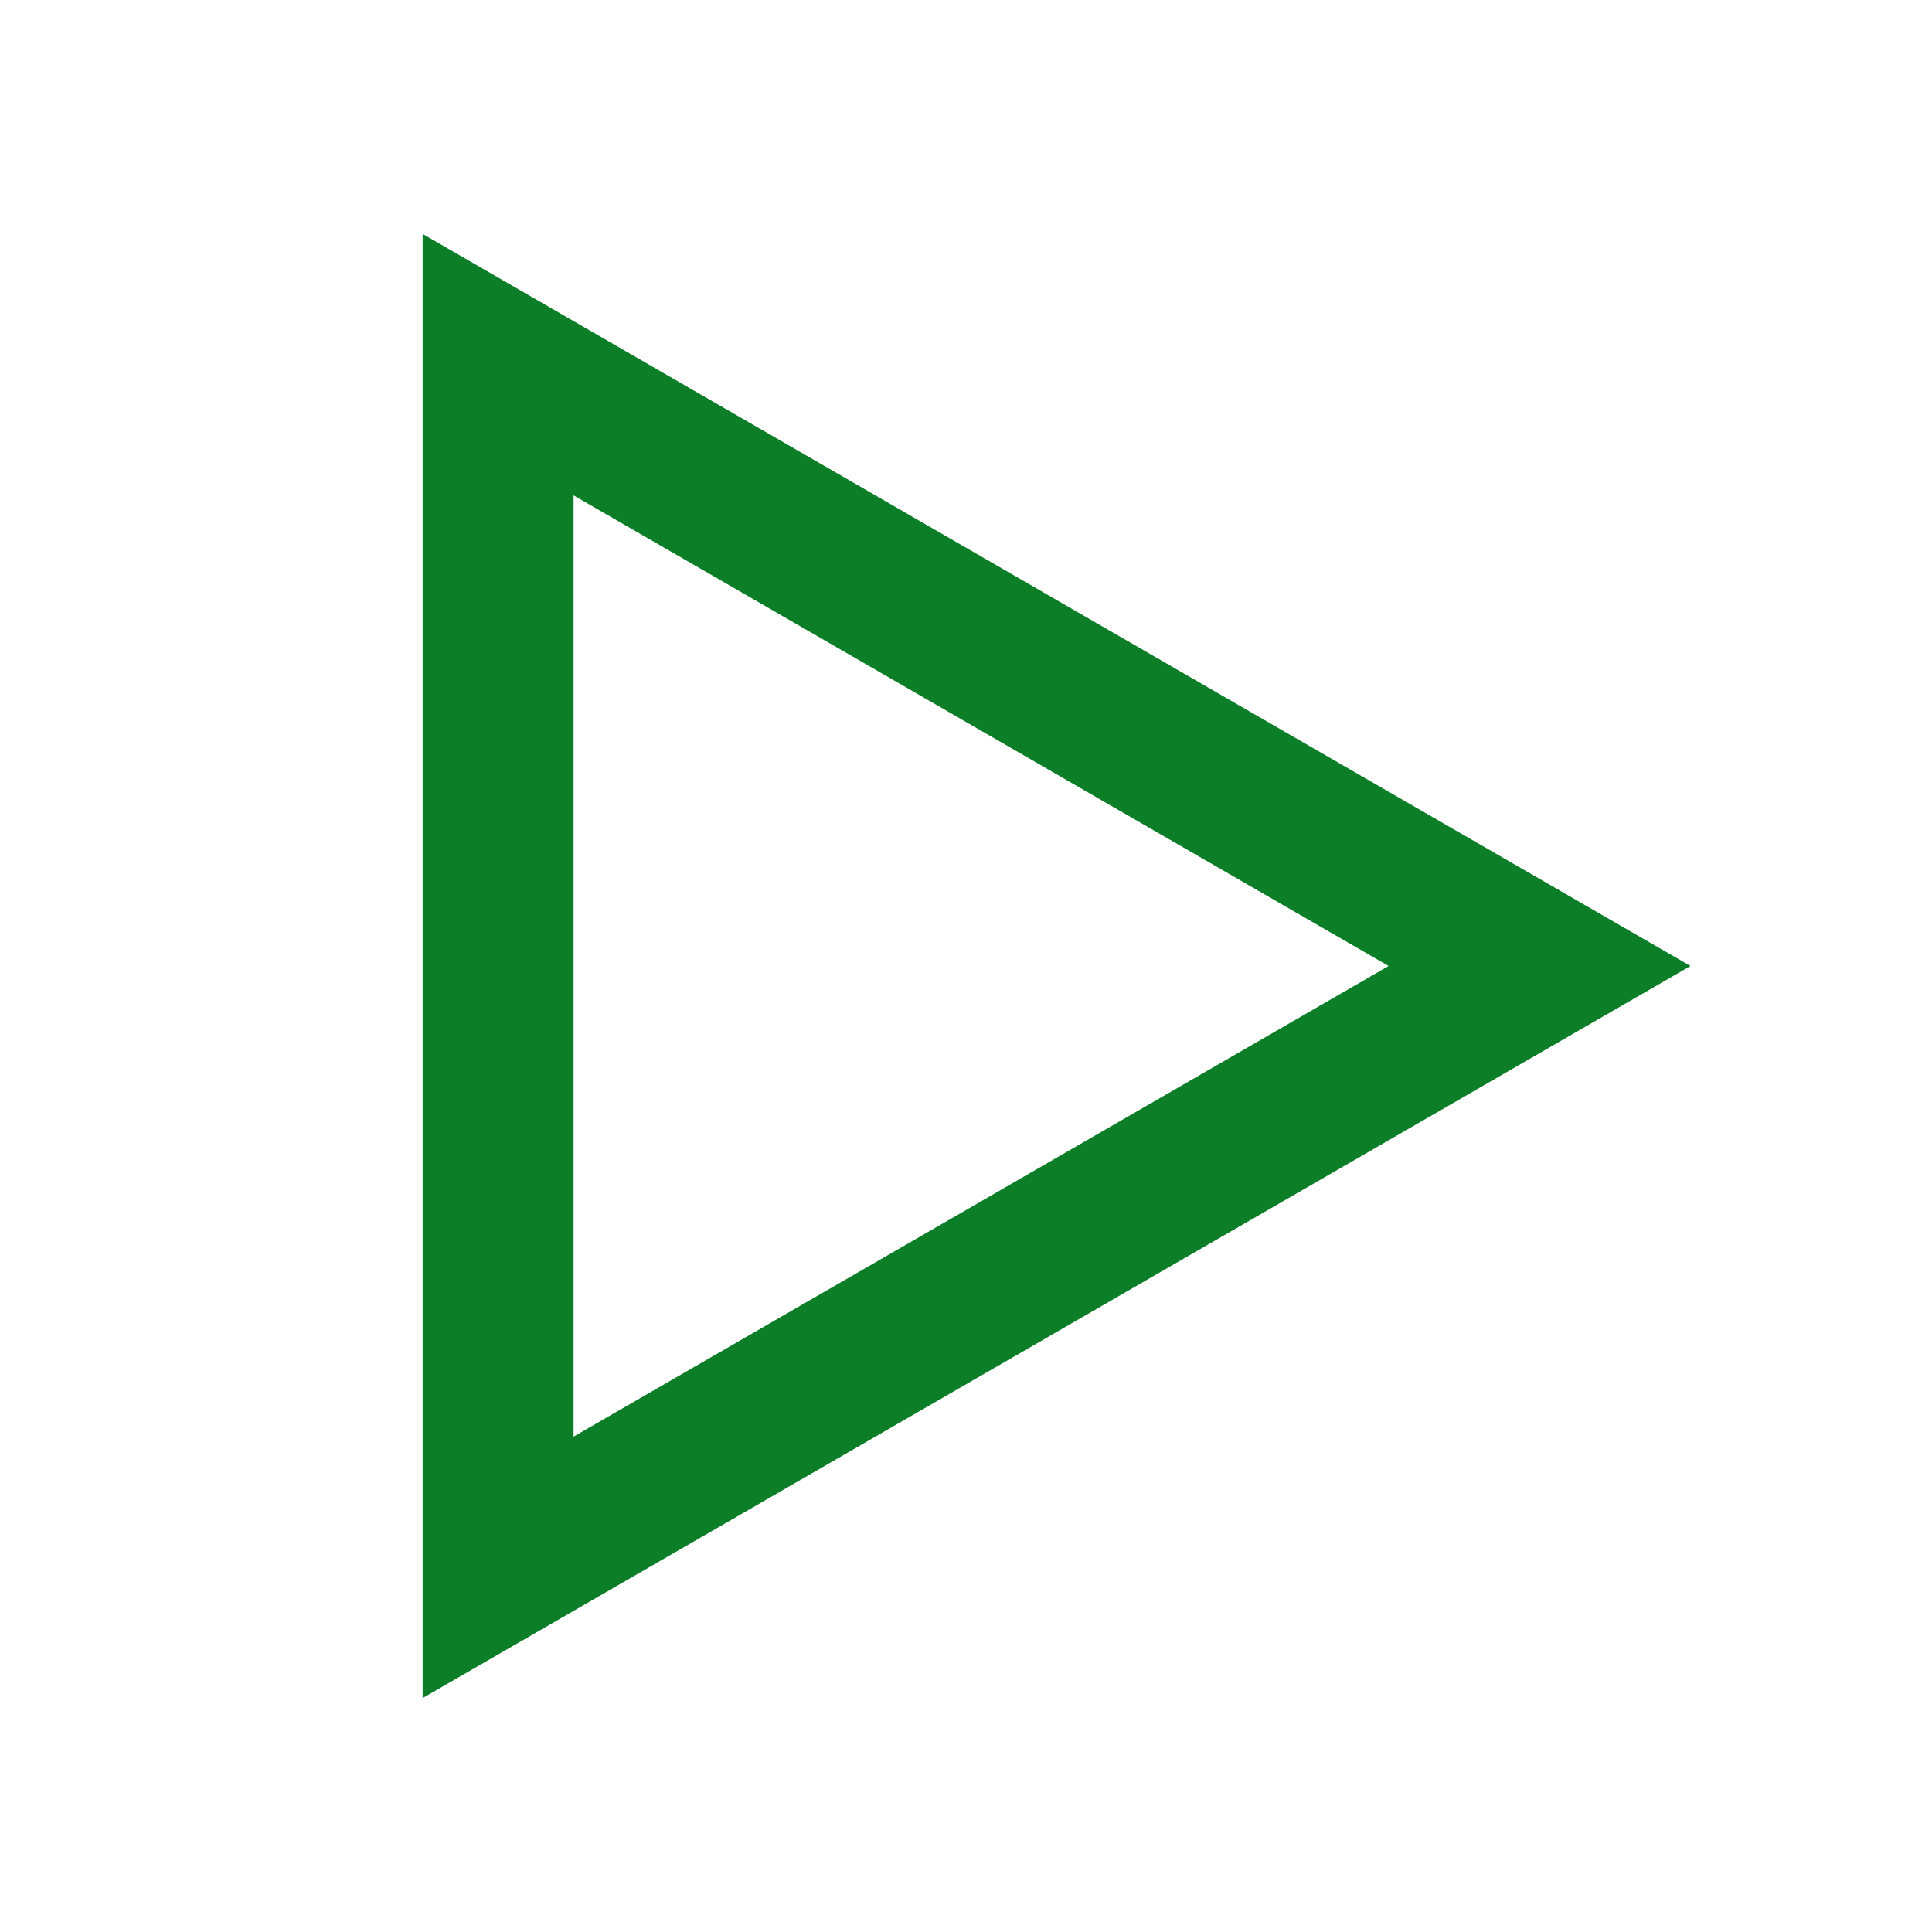
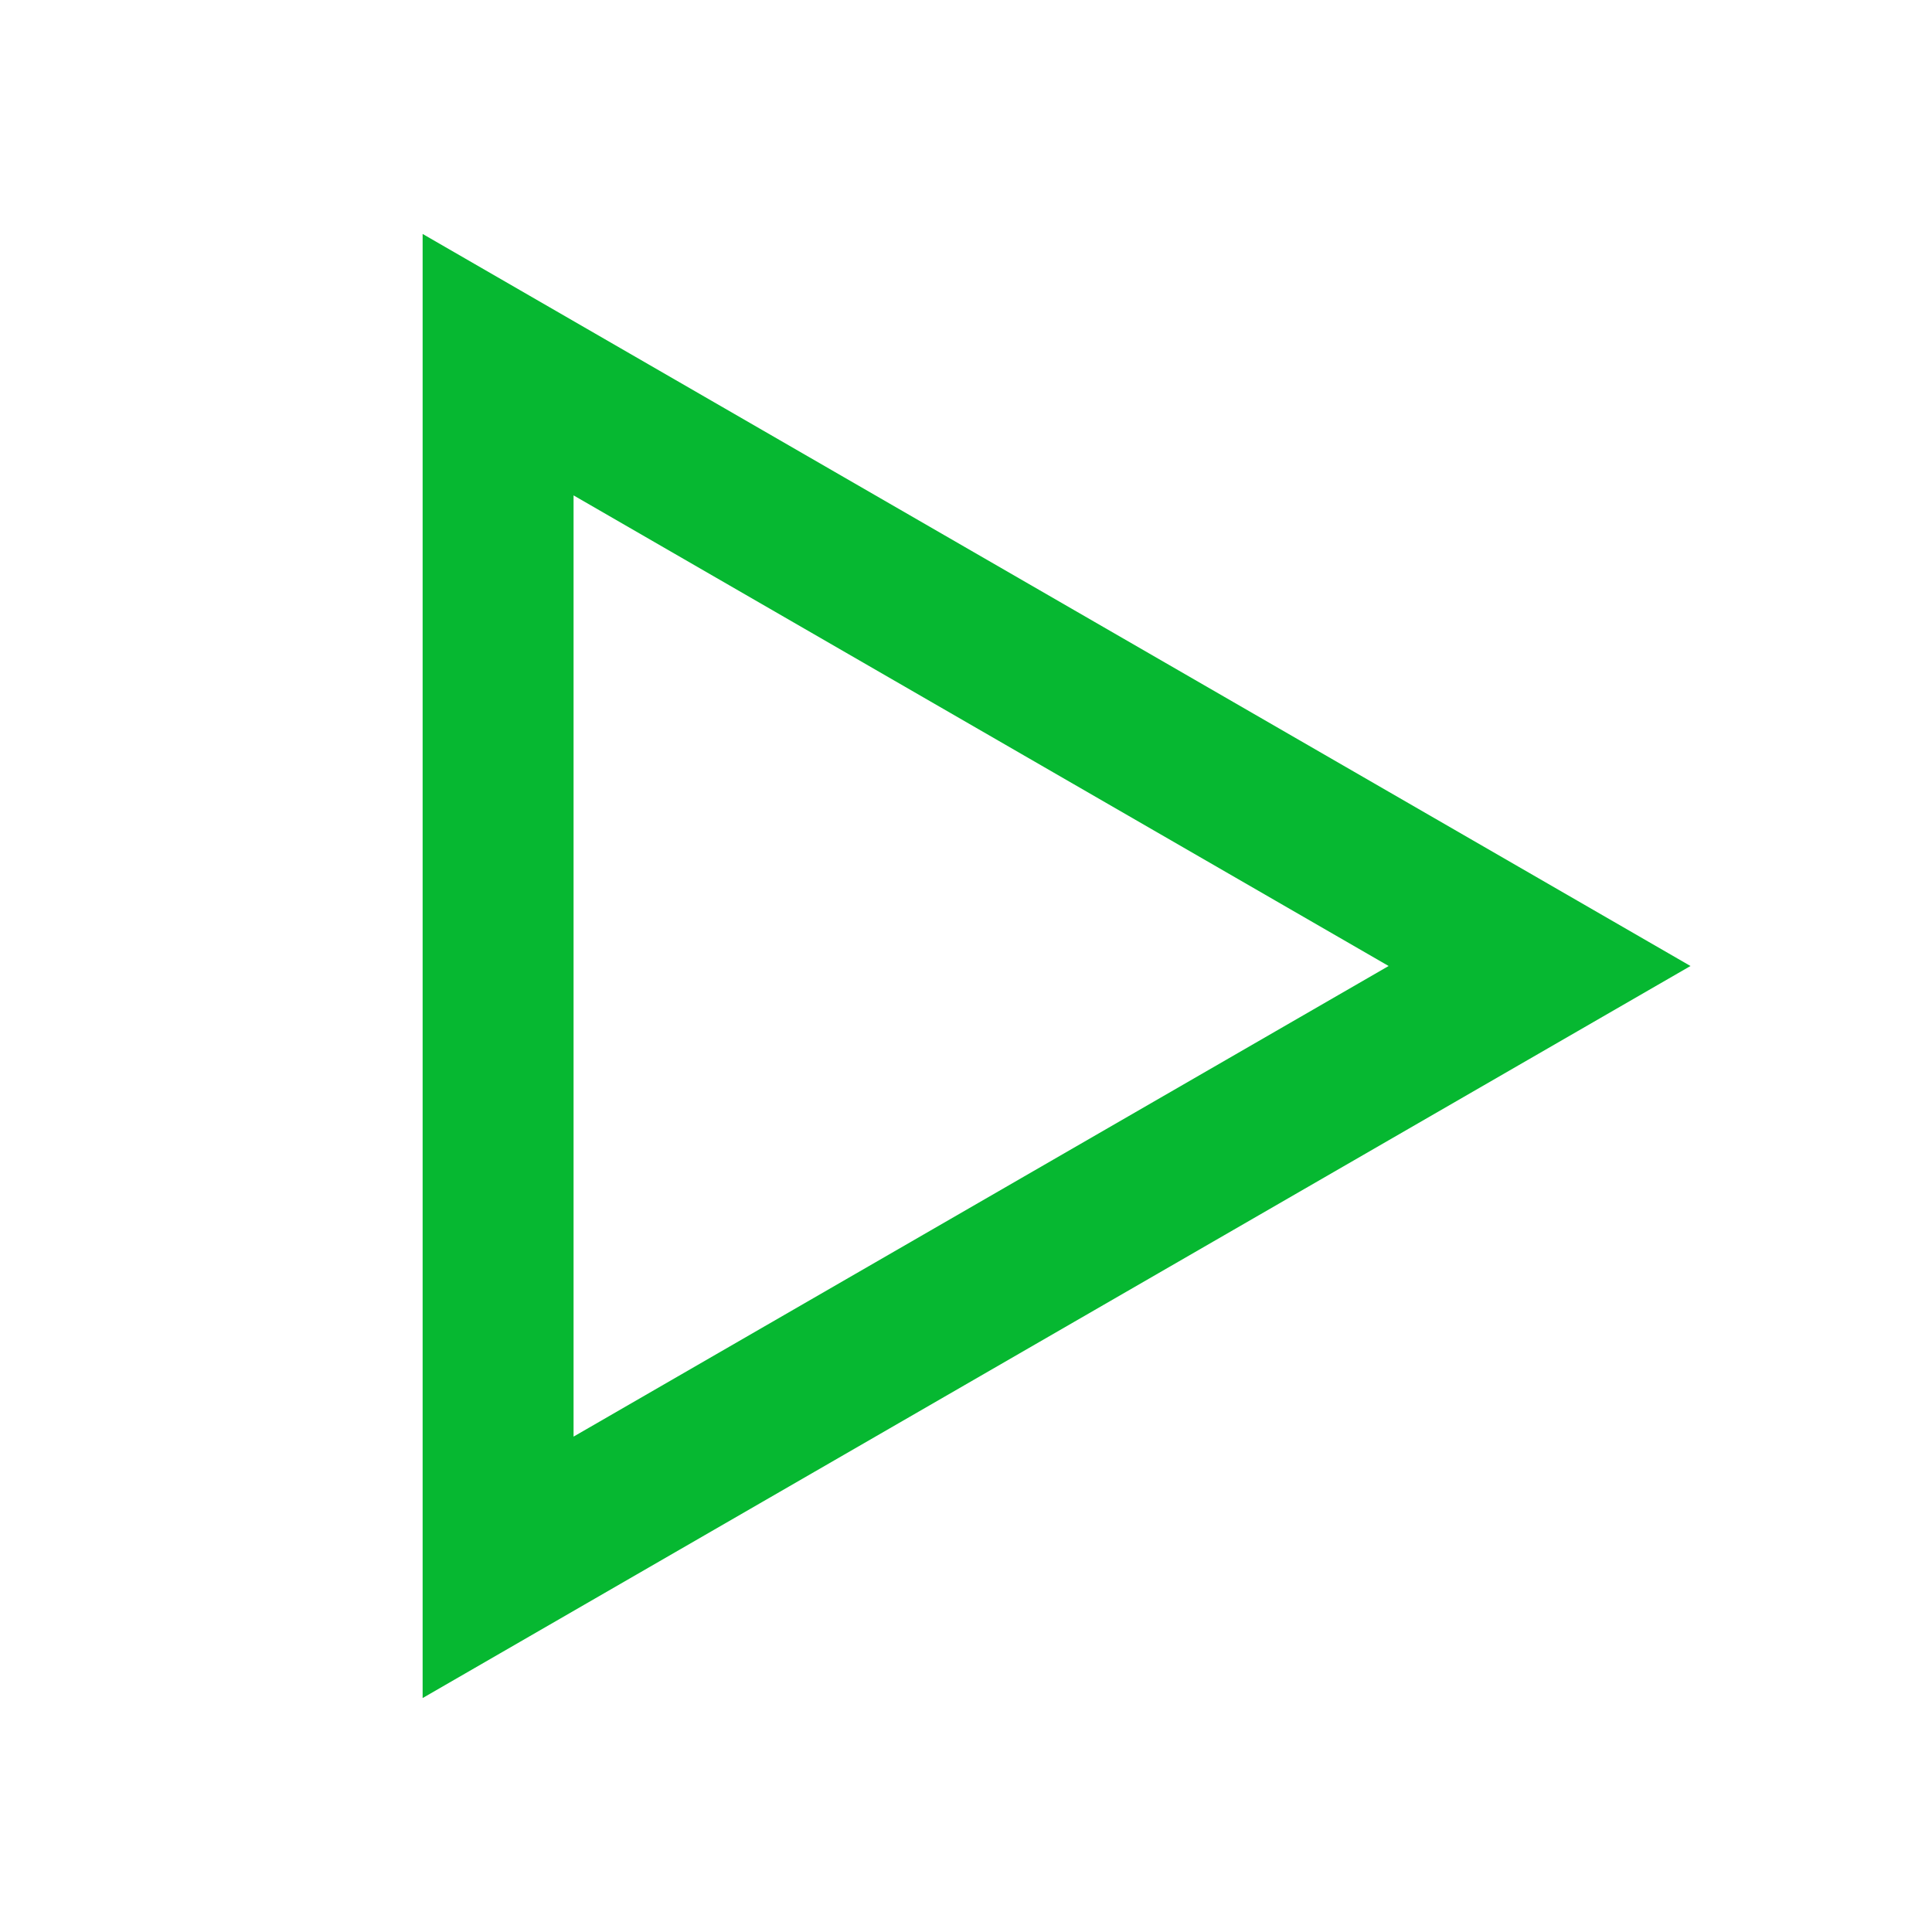
<svg xmlns="http://www.w3.org/2000/svg" width="16" height="16" viewBox="0 0 16 16" fill="none">
-   <path d="M4.125 3.02L12.75 8L4.125 12.98L4.125 3.02Z" stroke="#0B7E27" stroke-width="1.25" />
+   <path d="M4.125 3.02L12.75 8L4.125 12.98L4.125 3.02Z" stroke="#06b831" stroke-width="1.25" />
</svg>
